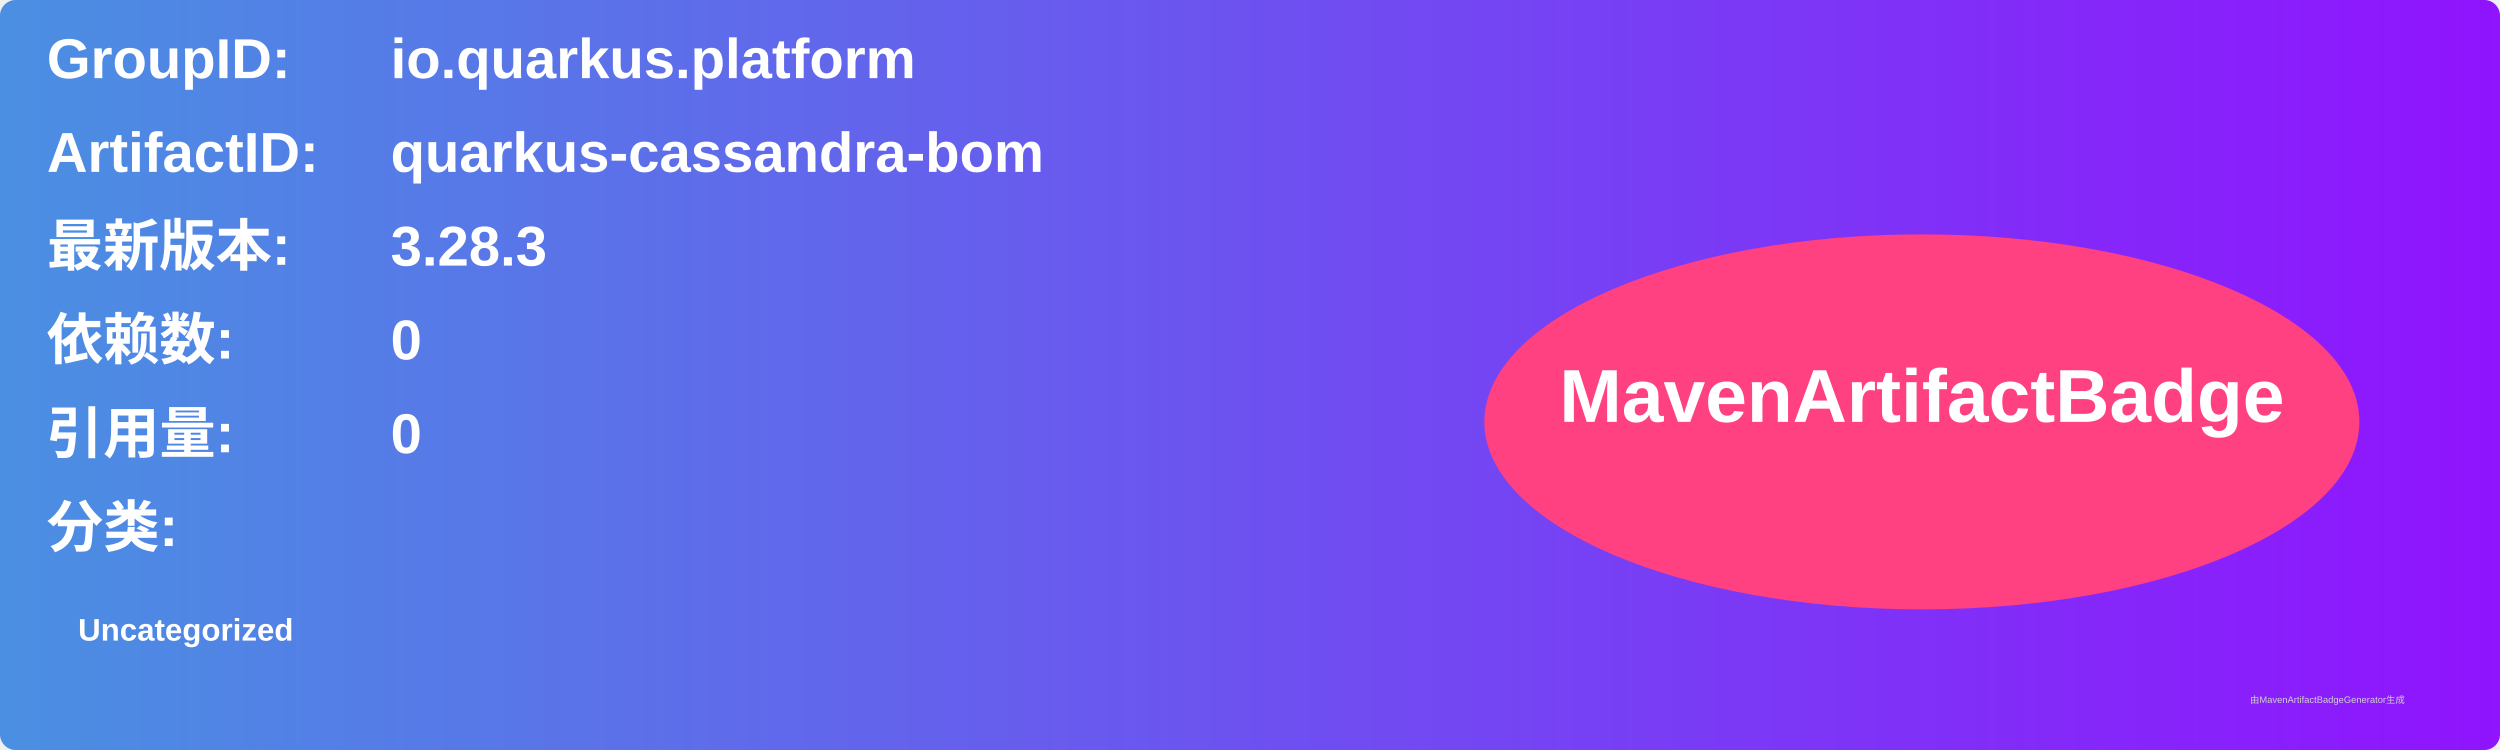
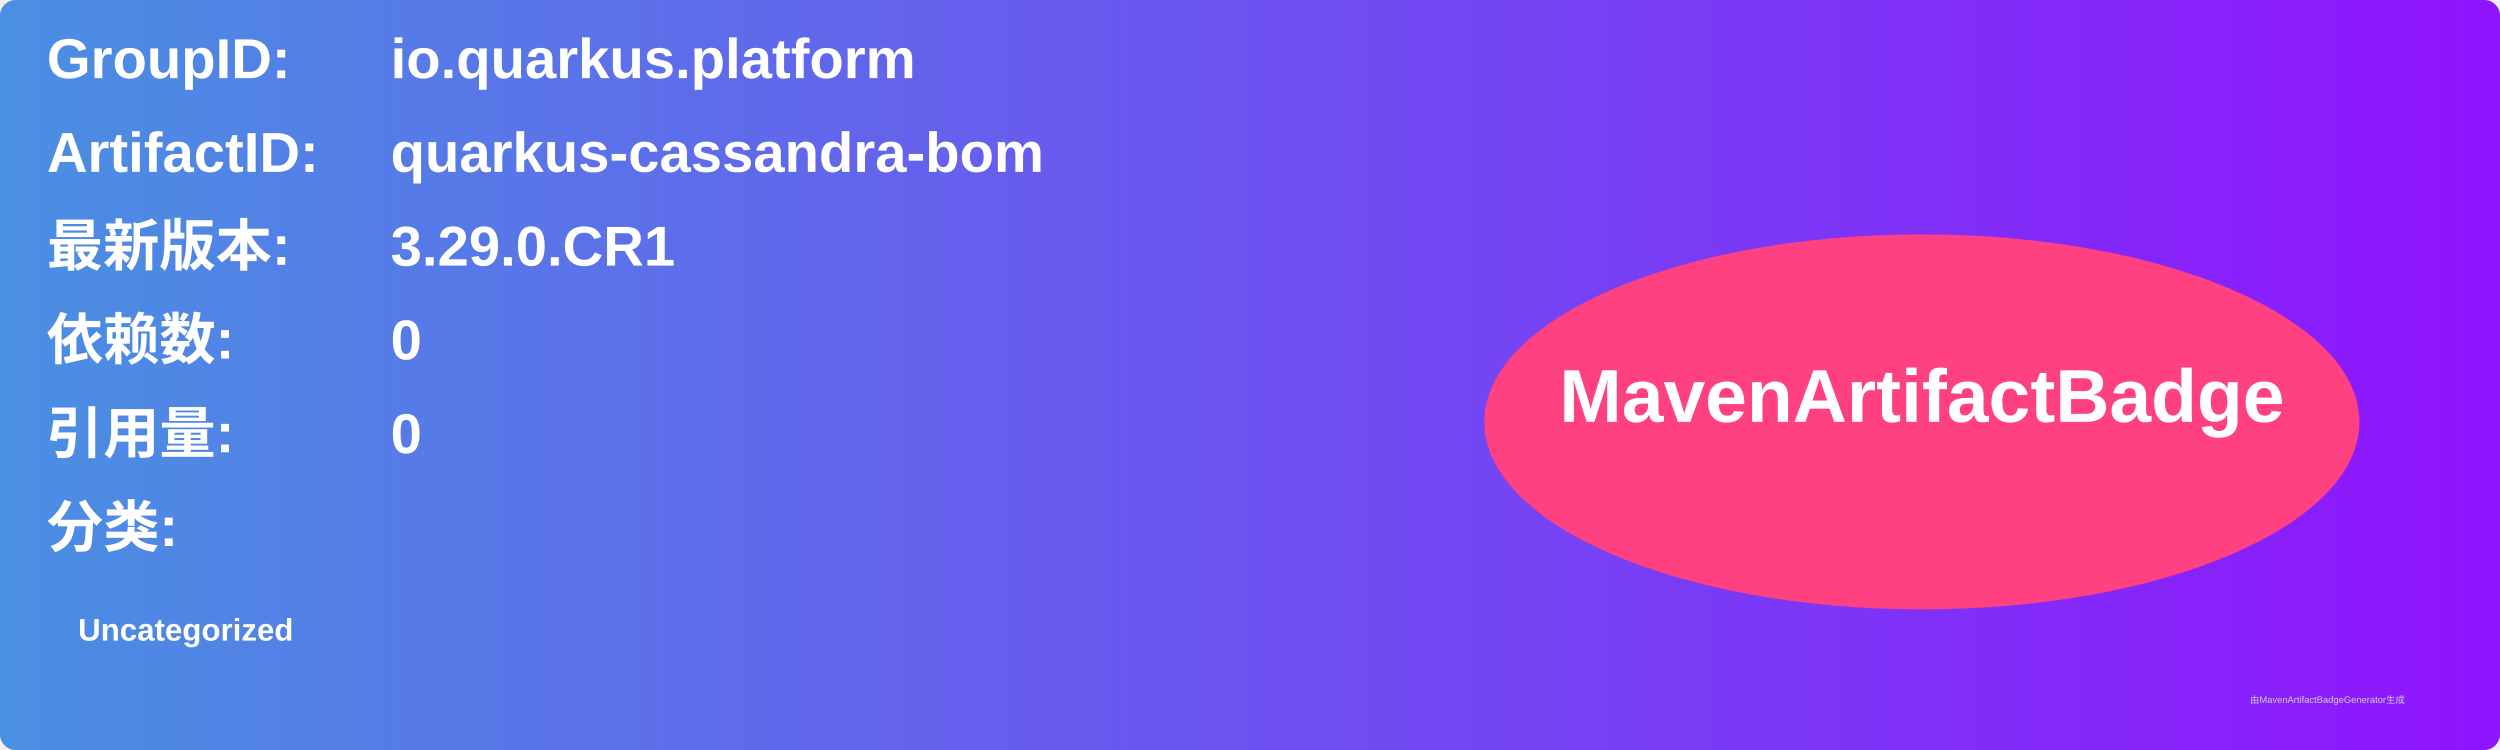
<svg xmlns="http://www.w3.org/2000/svg" width="800" height="240" viewBox="0 0 800 240">
  <linearGradient id="grad" x1="0%" y1="0%" x2="100%" y2="0%">
    <stop offset="0%" stop-color="#4a90e2" />
    <stop offset="100%" stop-color="#9013fe" />
  </linearGradient>
  <rect width="100%" height="100%" rx="5" ry="5" fill="url(#grad)" />
  <g transform="translate(15, 15)">
    <text x="0" y="10" font-family="Arial" font-size="18" fill="white" font-weight="bold" width="260">GroupID:</text>
    <text x="110" y="10" font-family="Arial" font-size="18" fill="white" font-weight="bold" width="460">io.quarkus.platform</text>
    <text x="0" y="40" font-family="Arial" font-size="18" fill="white" font-weight="bold" width="260">ArtifactID:</text>
    <text x="110" y="40" font-family="Arial" font-size="18" fill="white" font-weight="bold" width="460">quarkus-cassandra-bom</text>
    <text x="0" y="70" font-family="Arial" font-size="18" fill="white" font-weight="bold">最新版本:</text>
    <text x="110" y="70" font-family="Arial" font-size="18" fill="white" font-weight="bold">
-       <tspan font-weight="bold">3.28.3</tspan>
+       <tspan font-weight="bold">3.29.0.CR1</tspan>
    </text>
    <text x="0" y="100" font-family="Arial" font-size="18" fill="white" font-weight="bold">依赖数: </text>
    <text x="110" y="100" font-family="Arial" font-size="18" fill="white">
      <tspan font-weight="bold">0</tspan>
    </text>
    <text x="0" y="130" font-family="Arial" font-size="18" fill="white" font-weight="bold">引用量: </text>
    <text x="110" y="130" font-family="Arial" font-size="18" fill="white">
      <tspan font-weight="bold">0</tspan>
    </text>
    <text x="0" y="160" font-family="Arial" font-size="18" fill="white" font-weight="bold">分类:</text>
    <text x="10" y="190" font-family="Arial" font-size="10" fill="white">
      <tspan font-weight="bold">Uncategorized</tspan>
    </text>
    <ellipse cx="600" cy="120" rx="140" ry="60" fill="#ff4081" />
    <text x="600" y="120" text-anchor="middle" font-family="Arial" font-size="24" fill="white" font-weight="bold">MavenArtifactBadge</text>
  </g>
  <text x="720" y="225" font-family="Arial" font-size="3" fill="#d0d0d0">由MavenArtifactBadgeGenerator生成</text>
</svg>
